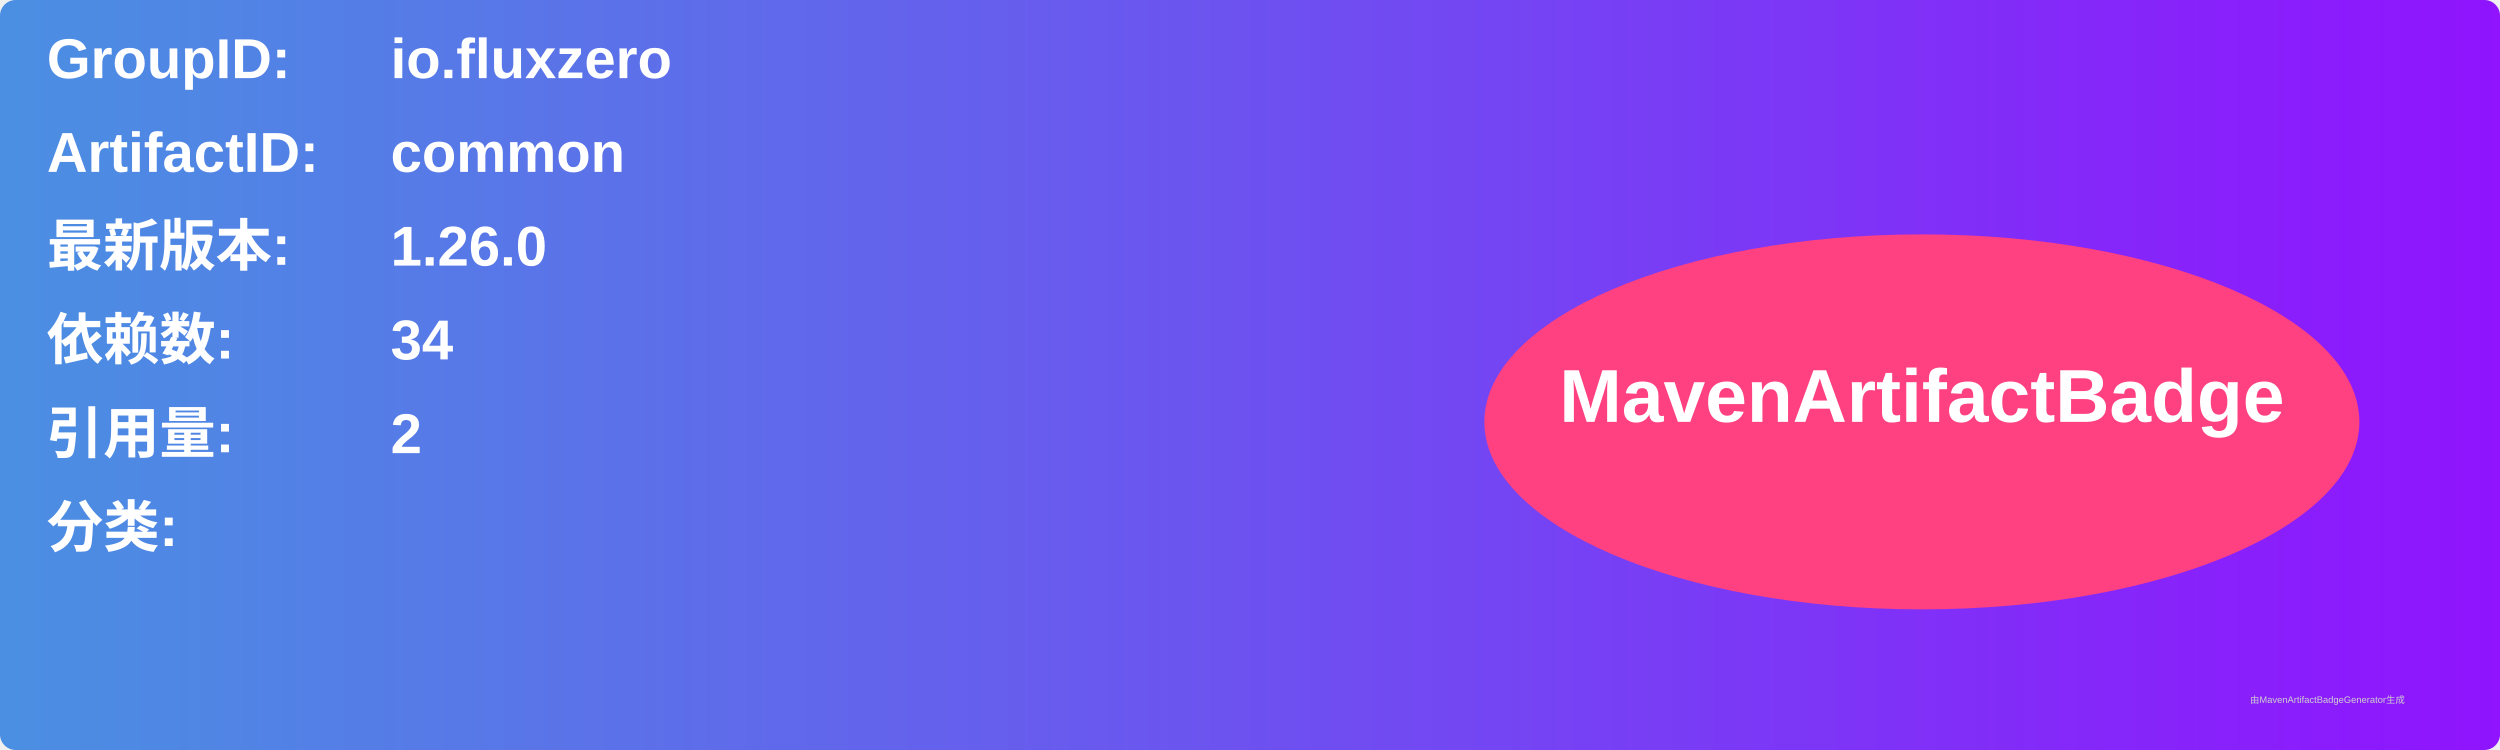
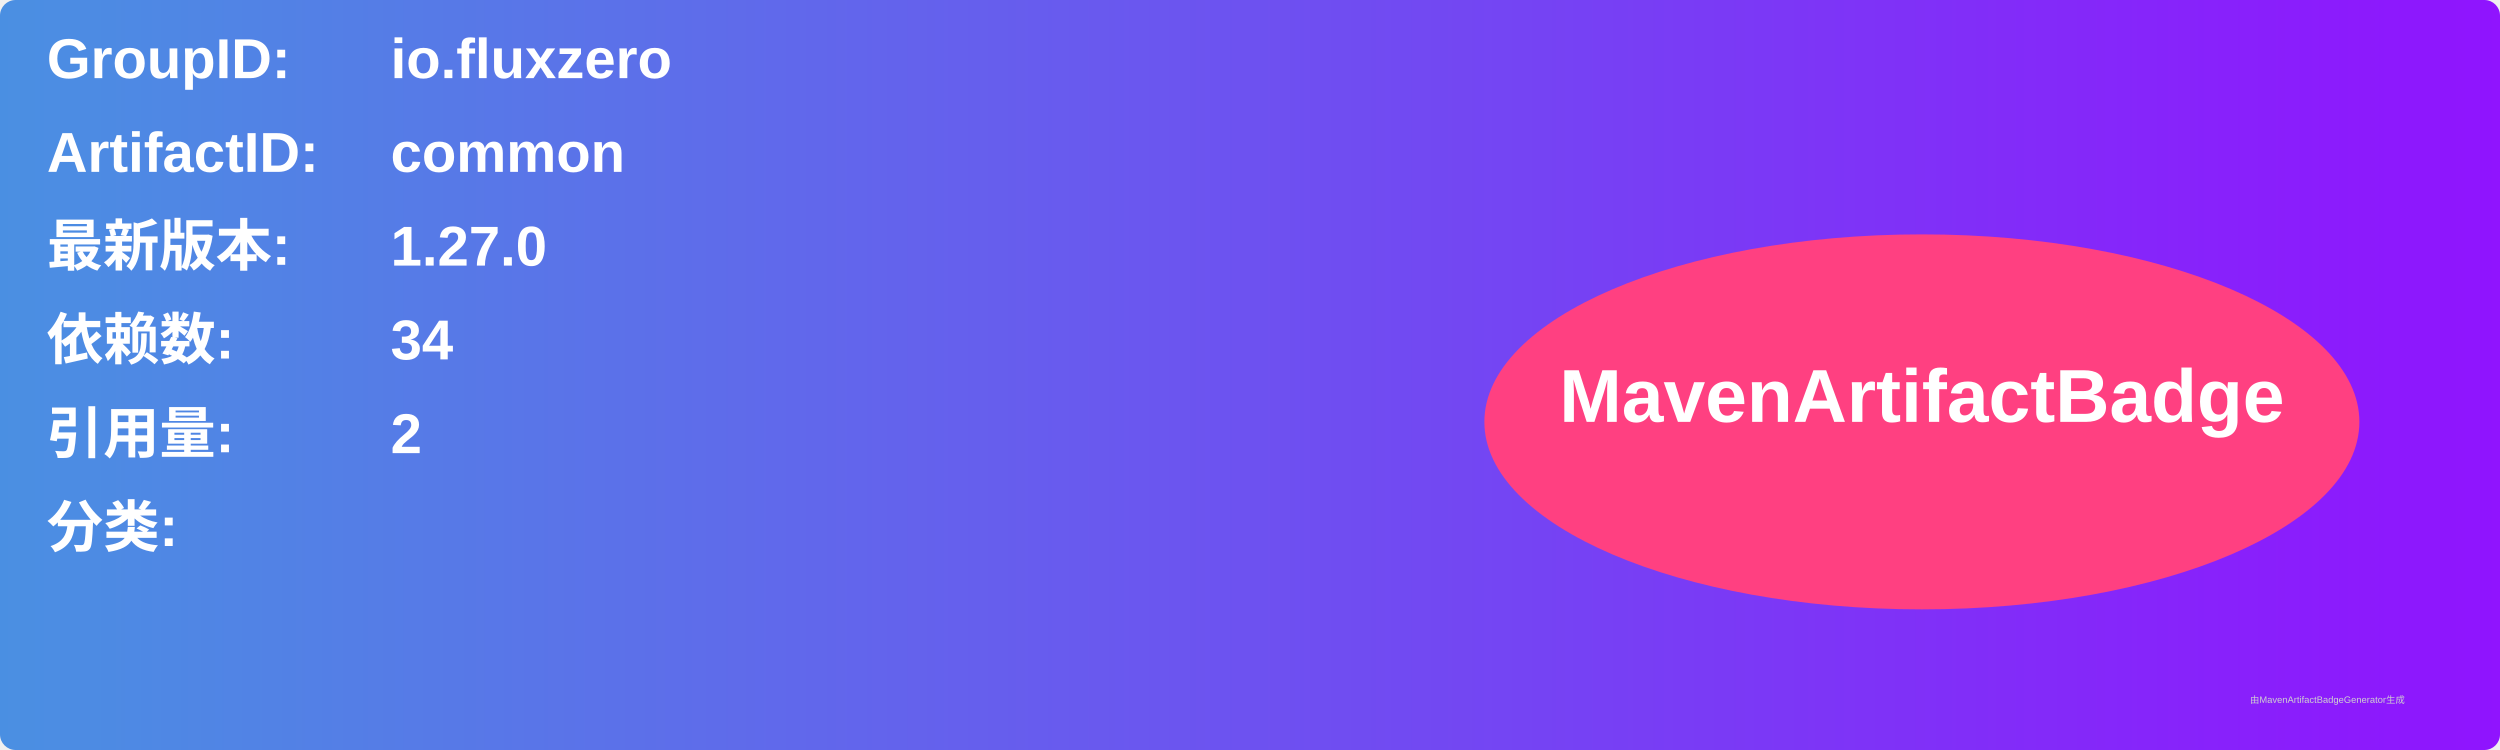
<svg xmlns="http://www.w3.org/2000/svg" width="800" height="240" viewBox="0 0 800 240">
  <linearGradient id="grad" x1="0%" y1="0%" x2="100%" y2="0%">
    <stop offset="0%" stop-color="#4a90e2" />
    <stop offset="100%" stop-color="#9013fe" />
  </linearGradient>
  <rect width="100%" height="100%" rx="5" ry="5" fill="url(#grad)" />
  <g transform="translate(15, 15)">
    <text x="0" y="10" font-family="Arial" font-size="18" fill="white" font-weight="bold" width="260">GroupID:</text>
    <text x="110" y="10" font-family="Arial" font-size="18" fill="white" font-weight="bold" width="460">io.fluxzero</text>
    <text x="0" y="40" font-family="Arial" font-size="18" fill="white" font-weight="bold" width="260">ArtifactID:</text>
    <text x="110" y="40" font-family="Arial" font-size="18" fill="white" font-weight="bold" width="460">common</text>
    <text x="0" y="70" font-family="Arial" font-size="18" fill="white" font-weight="bold">最新版本:</text>
    <text x="110" y="70" font-family="Arial" font-size="18" fill="white" font-weight="bold">
-       <tspan font-weight="bold">1.26.0</tspan>
+       <tspan font-weight="bold">1.27.0</tspan>
    </text>
    <text x="0" y="100" font-family="Arial" font-size="18" fill="white" font-weight="bold">依赖数: </text>
    <text x="110" y="100" font-family="Arial" font-size="18" fill="white">
      <tspan font-weight="bold">34</tspan>
    </text>
    <text x="0" y="130" font-family="Arial" font-size="18" fill="white" font-weight="bold">引用量: </text>
    <text x="110" y="130" font-family="Arial" font-size="18" fill="white">
      <tspan font-weight="bold">2</tspan>
    </text>
    <text x="0" y="160" font-family="Arial" font-size="18" fill="white" font-weight="bold">分类:</text>
    <text x="10" y="190" font-family="Arial" font-size="10" fill="white">
      <tspan font-weight="bold" />
    </text>
    <ellipse cx="600" cy="120" rx="140" ry="60" fill="#ff4081" />
    <text x="600" y="120" text-anchor="middle" font-family="Arial" font-size="24" fill="white" font-weight="bold">MavenArtifactBadge</text>
  </g>
  <text x="720" y="225" font-family="Arial" font-size="3" fill="#d0d0d0">由MavenArtifactBadgeGenerator生成</text>
</svg>
